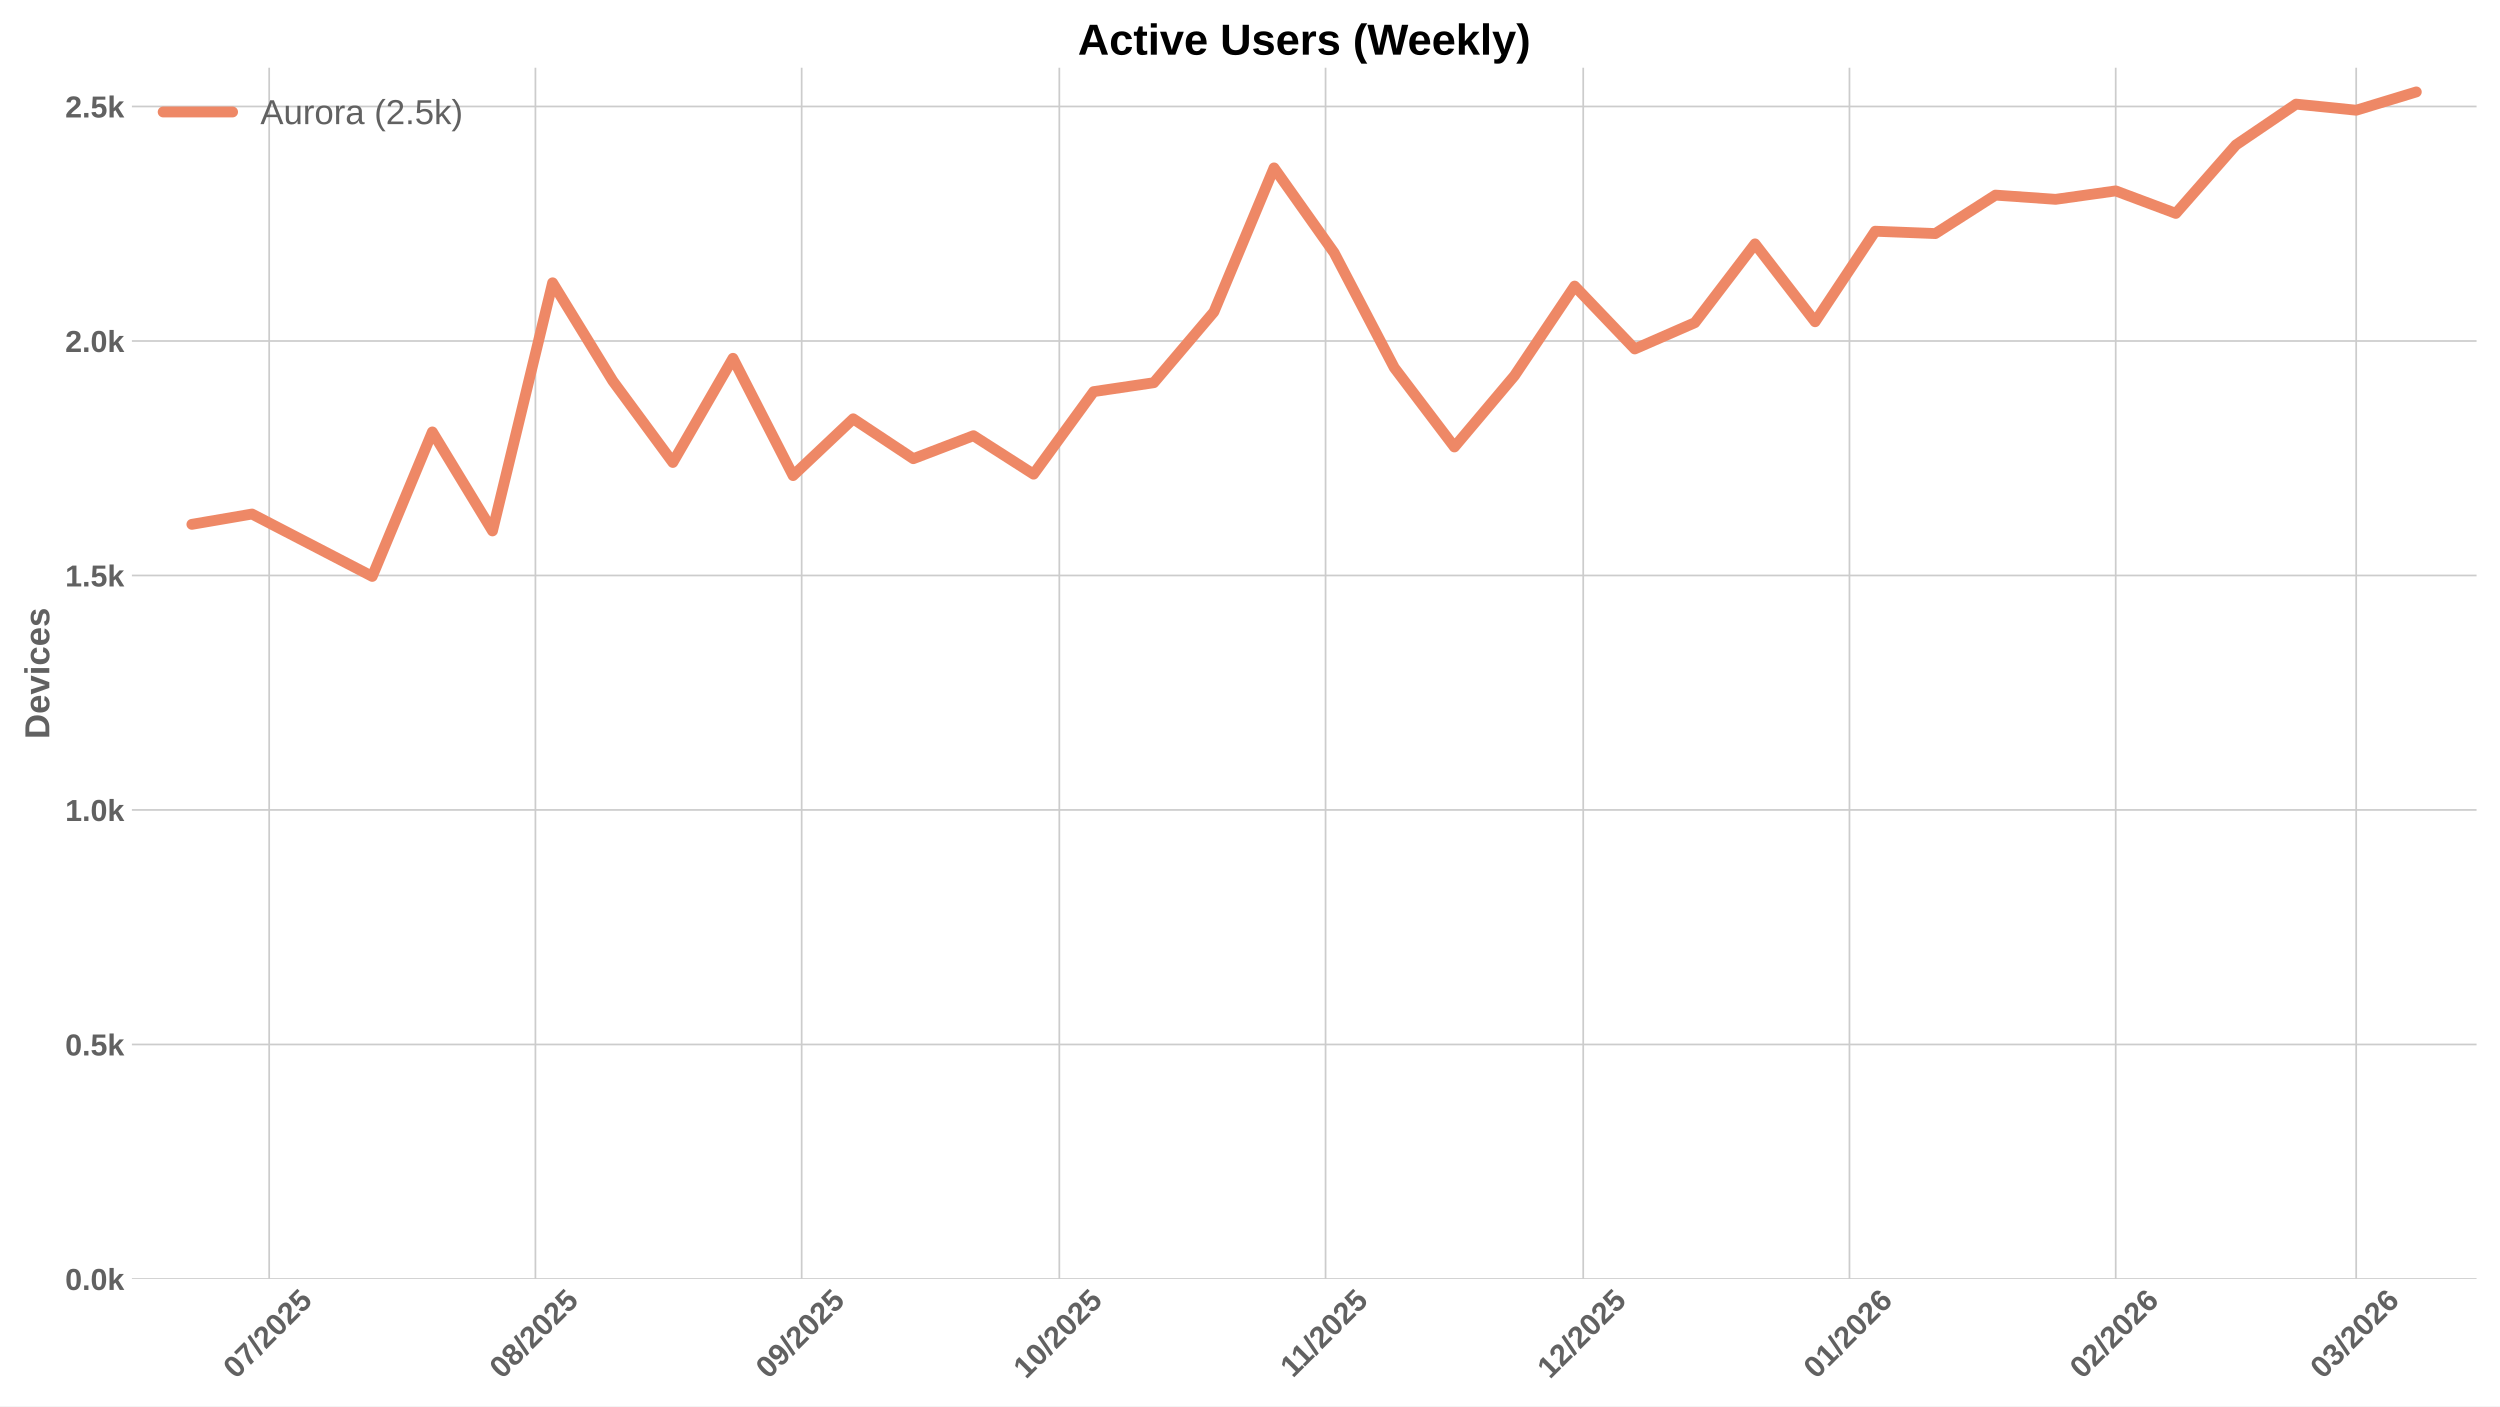
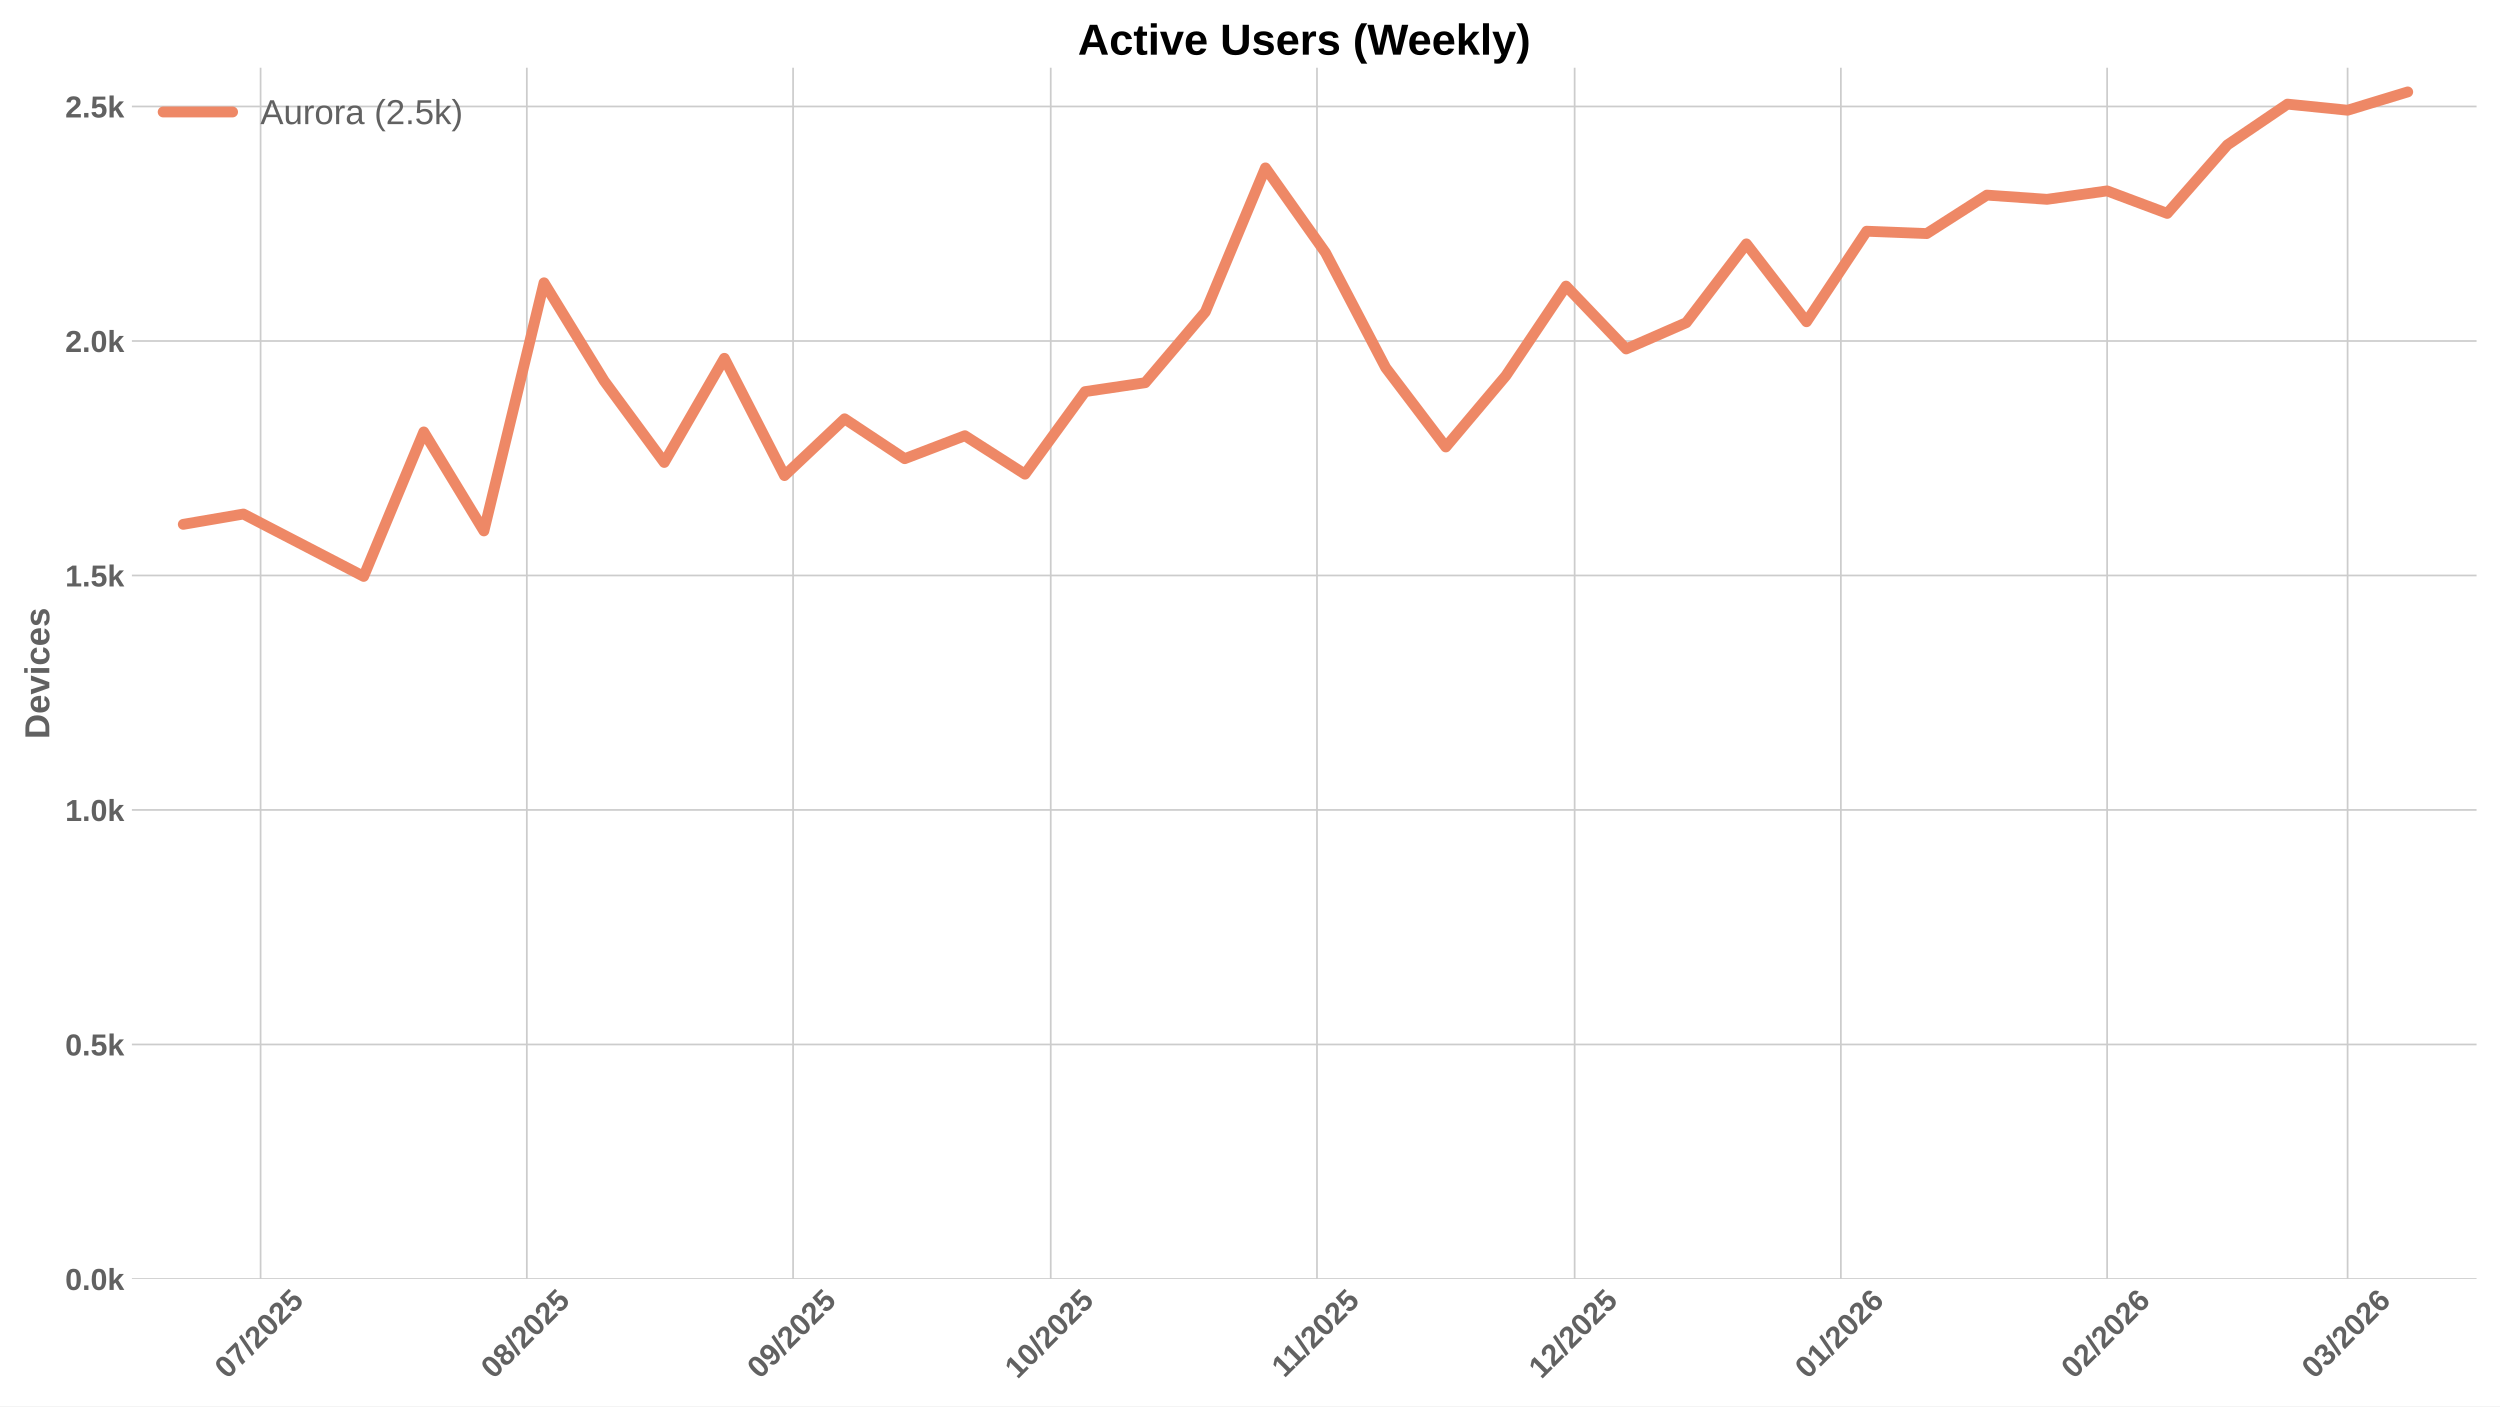
<svg xmlns="http://www.w3.org/2000/svg" xmlns:xlink="http://www.w3.org/1999/xlink" width="1152pt" height="648pt" viewBox="0 0 1152 648" version="1.1">
  <defs>
    <style type="text/css">*{stroke-linejoin: round; stroke-linecap: butt}</style>
  </defs>
  <g id="figure_1">
    <g id="patch_1">
      <path d="M 0 648  L 1152 648  L 1152 0  L 0 0  z " style="fill: #ffffff" />
    </g>
    <g id="axes_1">
      <g id="patch_2">
        <path d="M 60.78 589.343  L 1141.2 589.343  L 1141.2 31.2  L 60.78 31.2  z " style="fill: #ffffff" />
      </g>
      <g id="matplotlib.axis_1">
        <g id="xtick_1">
          <g id="line2d_1">
-             <path d="M 124.038 589.343  L 124.038 31.2  " clip-path="url(#p53b86c2a0f)" style="fill: none; stroke: #cccccc; stroke-width: 0.8; stroke-linecap: round" />
+             <path d="M 120.08 589.343  L 120.08 31.2  " clip-path="url(#p07fed63f54)" style="fill: none; stroke: #cccccc; stroke-width: 0.8; stroke-linecap: round" />
          </g>
          <g id="line2d_2" />
          <g id="text_1">
-             <g style="fill: #616161" transform="translate(108.7074 635.7977) rotate(-45) scale(0.14 -0.14)">
+             <g style="fill: #616161" transform="translate(104.7502 635.7977) rotate(-45) scale(0.14 -0.14)">
              <defs>
                <path id="LiberationSans-Bold-30" d="M 3297 2203  Q 3297 1088 2914 512  Q 2531 -63 1766 -63  Q 253 -63 253 2203  Q 253 2994 418 3494  Q 584 3994 915 4231  Q 1247 4469 1791 4469  Q 2572 4469 2934 3903  Q 3297 3338 3297 2203  z M 2416 2203  Q 2416 2813 2356 3150  Q 2297 3488 2165 3634  Q 2034 3781 1784 3781  Q 1519 3781 1383 3632  Q 1247 3484 1189 3148  Q 1131 2813 1131 2203  Q 1131 1600 1192 1261  Q 1253 922 1386 775  Q 1519 628 1772 628  Q 2022 628 2158 783  Q 2294 938 2355 1278  Q 2416 1619 2416 2203  z " transform="scale(0.015625)" />
                <path id="LiberationSans-Bold-37" d="M 3278 3706  Q 2981 3238 2717 2797  Q 2453 2356 2256 1911  Q 2059 1466 1945 995  Q 1831 525 1831 0  L 916 0  Q 916 550 1059 1064  Q 1203 1578 1475 2111  Q 1747 2644 2463 3681  L 275 3681  L 275 4403  L 3278 4403  L 3278 3706  z " transform="scale(0.015625)" />
                <path id="LiberationSans-Bold-2f" d="M 63 -128  L 972 4638  L 1716 4638  L 822 -128  L 63 -128  z " transform="scale(0.015625)" />
                <path id="LiberationSans-Bold-32" d="M 222 0  L 222 609  Q 394 988 711 1347  Q 1028 1706 1509 2097  Q 1972 2472 2158 2715  Q 2344 2959 2344 3194  Q 2344 3769 1766 3769  Q 1484 3769 1336 3617  Q 1188 3466 1144 3163  L 259 3213  Q 334 3825 717 4147  Q 1100 4469 1759 4469  Q 2472 4469 2853 4144  Q 3234 3819 3234 3231  Q 3234 2922 3112 2672  Q 2991 2422 2800 2211  Q 2609 2000 2376 1815  Q 2144 1631 1925 1456  Q 1706 1281 1526 1103  Q 1347 925 1259 722  L 3303 722  L 3303 0  L 222 0  z " transform="scale(0.015625)" />
                <path id="LiberationSans-Bold-35" d="M 3381 1466  Q 3381 766 2945 351  Q 2509 -63 1750 -63  Q 1088 -63 689 235  Q 291 534 197 1100  L 1075 1172  Q 1144 891 1319 762  Q 1494 634 1759 634  Q 2088 634 2283 843  Q 2478 1053 2478 1447  Q 2478 1794 2293 2001  Q 2109 2209 1778 2209  Q 1413 2209 1181 1925  L 325 1925  L 478 4403  L 3125 4403  L 3125 3750  L 1275 3750  L 1203 2638  Q 1522 2919 2000 2919  Q 2628 2919 3004 2528  Q 3381 2138 3381 1466  z " transform="scale(0.015625)" />
              </defs>
              <use xlink:href="#LiberationSans-Bold-30" />
              <use xlink:href="#LiberationSans-Bold-37" transform="translate(55.61523 0)" />
              <use xlink:href="#LiberationSans-Bold-2f" transform="translate(111.2305 0)" />
              <use xlink:href="#LiberationSans-Bold-32" transform="translate(139.0137 0)" />
              <use xlink:href="#LiberationSans-Bold-30" transform="translate(194.6289 0)" />
              <use xlink:href="#LiberationSans-Bold-32" transform="translate(250.2441 0)" />
              <use xlink:href="#LiberationSans-Bold-35" transform="translate(305.8594 0)" />
            </g>
          </g>
        </g>
        <g id="xtick_2">
          <g id="line2d_3">
-             <path d="M 246.723 589.343  L 246.723 31.2  " clip-path="url(#p53b86c2a0f)" style="fill: none; stroke: #cccccc; stroke-width: 0.8; stroke-linecap: round" />
+             <path d="M 242.766 589.343  L 242.766 31.2  " clip-path="url(#p07fed63f54)" style="fill: none; stroke: #cccccc; stroke-width: 0.8; stroke-linecap: round" />
          </g>
          <g id="line2d_4" />
          <g id="text_2">
-             <g style="fill: #616161" transform="translate(231.3924 635.7977) rotate(-45) scale(0.14 -0.14)">
+             <g style="fill: #616161" transform="translate(227.4353 635.7977) rotate(-45) scale(0.14 -0.14)">
              <defs>
                <path id="LiberationSans-Bold-38" d="M 3363 1241  Q 3363 622 2953 279  Q 2544 -63 1784 -63  Q 1031 -63 617 278  Q 203 619 203 1234  Q 203 1656 447 1945  Q 691 2234 1100 2303  L 1100 2316  Q 744 2394 525 2669  Q 306 2944 306 3303  Q 306 3844 689 4156  Q 1072 4469 1772 4469  Q 2488 4469 2870 4164  Q 3253 3859 3253 3297  Q 3253 2938 3036 2666  Q 2819 2394 2453 2322  L 2453 2309  Q 2878 2241 3120 1961  Q 3363 1681 3363 1241  z M 2350 3250  Q 2350 3563 2206 3708  Q 2063 3853 1772 3853  Q 1203 3853 1203 3250  Q 1203 2619 1778 2619  Q 2066 2619 2208 2766  Q 2350 2913 2350 3250  z M 2453 1313  Q 2453 2003 1766 2003  Q 1447 2003 1276 1822  Q 1106 1641 1106 1300  Q 1106 913 1275 734  Q 1444 556 1791 556  Q 2131 556 2292 734  Q 2453 913 2453 1313  z " transform="scale(0.015625)" />
              </defs>
              <use xlink:href="#LiberationSans-Bold-30" />
              <use xlink:href="#LiberationSans-Bold-38" transform="translate(55.61523 0)" />
              <use xlink:href="#LiberationSans-Bold-2f" transform="translate(111.2305 0)" />
              <use xlink:href="#LiberationSans-Bold-32" transform="translate(139.0137 0)" />
              <use xlink:href="#LiberationSans-Bold-30" transform="translate(194.6289 0)" />
              <use xlink:href="#LiberationSans-Bold-32" transform="translate(250.2441 0)" />
              <use xlink:href="#LiberationSans-Bold-35" transform="translate(305.8594 0)" />
            </g>
          </g>
        </g>
        <g id="xtick_3">
          <g id="line2d_5">
-             <path d="M 369.408 589.343  L 369.408 31.2  " clip-path="url(#p53b86c2a0f)" style="fill: none; stroke: #cccccc; stroke-width: 0.8; stroke-linecap: round" />
+             <path d="M 365.451 589.343  L 365.451 31.2  " clip-path="url(#p07fed63f54)" style="fill: none; stroke: #cccccc; stroke-width: 0.8; stroke-linecap: round" />
          </g>
          <g id="line2d_6" />
          <g id="text_3">
-             <g style="fill: #616161" transform="translate(354.0775 635.7977) rotate(-45) scale(0.14 -0.14)">
+             <g style="fill: #616161" transform="translate(350.1203 635.7977) rotate(-45) scale(0.14 -0.14)">
              <defs>
                <path id="LiberationSans-Bold-39" d="M 3322 2272  Q 3322 1100 2894 518  Q 2466 -63 1678 -63  Q 1097 -63 767 185  Q 438 434 300 972  L 1125 1088  Q 1247 628 1688 628  Q 2056 628 2254 981  Q 2453 1334 2459 2028  Q 2341 1794 2070 1661  Q 1800 1528 1488 1528  Q 906 1528 564 1923  Q 222 2319 222 2994  Q 222 3688 623 4078  Q 1025 4469 1759 4469  Q 2550 4469 2936 3920  Q 3322 3372 3322 2272  z M 2394 2888  Q 2394 3297 2214 3539  Q 2034 3781 1738 3781  Q 1447 3781 1280 3570  Q 1113 3359 1113 2988  Q 1113 2622 1278 2401  Q 1444 2181 1741 2181  Q 2022 2181 2208 2373  Q 2394 2566 2394 2888  z " transform="scale(0.015625)" />
              </defs>
              <use xlink:href="#LiberationSans-Bold-30" />
              <use xlink:href="#LiberationSans-Bold-39" transform="translate(55.61523 0)" />
              <use xlink:href="#LiberationSans-Bold-2f" transform="translate(111.2305 0)" />
              <use xlink:href="#LiberationSans-Bold-32" transform="translate(139.0137 0)" />
              <use xlink:href="#LiberationSans-Bold-30" transform="translate(194.6289 0)" />
              <use xlink:href="#LiberationSans-Bold-32" transform="translate(250.2441 0)" />
              <use xlink:href="#LiberationSans-Bold-35" transform="translate(305.8594 0)" />
            </g>
          </g>
        </g>
        <g id="xtick_4">
          <g id="line2d_7">
-             <path d="M 488.135 589.343  L 488.135 31.2  " clip-path="url(#p53b86c2a0f)" style="fill: none; stroke: #cccccc; stroke-width: 0.8; stroke-linecap: round" />
+             <path d="M 484.178 589.343  L 484.178 31.2  " clip-path="url(#p07fed63f54)" style="fill: none; stroke: #cccccc; stroke-width: 0.8; stroke-linecap: round" />
          </g>
          <g id="line2d_8" />
          <g id="text_4">
-             <g style="fill: #616161" transform="translate(472.805 635.7977) rotate(-45) scale(0.14 -0.14)">
+             <g style="fill: #616161" transform="translate(468.8478 635.7977) rotate(-45) scale(0.14 -0.14)">
              <defs>
                <path id="LiberationSans-Bold-31" d="M 403 0  L 403 653  L 1494 653  L 1494 3656  L 438 2997  L 438 3688  L 1541 4403  L 2372 4403  L 2372 653  L 3381 653  L 3381 0  L 403 0  z " transform="scale(0.015625)" />
              </defs>
              <use xlink:href="#LiberationSans-Bold-31" />
              <use xlink:href="#LiberationSans-Bold-30" transform="translate(55.61523 0)" />
              <use xlink:href="#LiberationSans-Bold-2f" transform="translate(111.2305 0)" />
              <use xlink:href="#LiberationSans-Bold-32" transform="translate(139.0137 0)" />
              <use xlink:href="#LiberationSans-Bold-30" transform="translate(194.6289 0)" />
              <use xlink:href="#LiberationSans-Bold-32" transform="translate(250.2441 0)" />
              <use xlink:href="#LiberationSans-Bold-35" transform="translate(305.8594 0)" />
            </g>
          </g>
        </g>
        <g id="xtick_5">
          <g id="line2d_9">
-             <path d="M 610.82 589.343  L 610.82 31.2  " clip-path="url(#p53b86c2a0f)" style="fill: none; stroke: #cccccc; stroke-width: 0.8; stroke-linecap: round" />
+             <path d="M 606.863 589.343  L 606.863 31.2  " clip-path="url(#p07fed63f54)" style="fill: none; stroke: #cccccc; stroke-width: 0.8; stroke-linecap: round" />
          </g>
          <g id="line2d_10" />
          <g id="text_5">
-             <g style="fill: #616161" transform="translate(595.7622 635.2532) rotate(-45) scale(0.14 -0.14)">
+             <g style="fill: #616161" transform="translate(591.8051 635.2532) rotate(-45) scale(0.14 -0.14)">
              <use xlink:href="#LiberationSans-Bold-31" />
              <use xlink:href="#LiberationSans-Bold-31" transform="translate(50.11523 0)" />
              <use xlink:href="#LiberationSans-Bold-2f" transform="translate(105.7305 0)" />
              <use xlink:href="#LiberationSans-Bold-32" transform="translate(133.5137 0)" />
              <use xlink:href="#LiberationSans-Bold-30" transform="translate(189.1289 0)" />
              <use xlink:href="#LiberationSans-Bold-32" transform="translate(244.7441 0)" />
              <use xlink:href="#LiberationSans-Bold-35" transform="translate(300.3594 0)" />
            </g>
          </g>
        </g>
        <g id="xtick_6">
          <g id="line2d_11">
-             <path d="M 729.548 589.343  L 729.548 31.2  " clip-path="url(#p53b86c2a0f)" style="fill: none; stroke: #cccccc; stroke-width: 0.8; stroke-linecap: round" />
+             <path d="M 725.591 589.343  L 725.591 31.2  " clip-path="url(#p07fed63f54)" style="fill: none; stroke: #cccccc; stroke-width: 0.8; stroke-linecap: round" />
          </g>
          <g id="line2d_12" />
          <g id="text_6">
-             <g style="fill: #616161" transform="translate(714.2175 635.7977) rotate(-45) scale(0.14 -0.14)">
+             <g style="fill: #616161" transform="translate(710.2603 635.7977) rotate(-45) scale(0.14 -0.14)">
              <use xlink:href="#LiberationSans-Bold-31" />
              <use xlink:href="#LiberationSans-Bold-32" transform="translate(55.61523 0)" />
              <use xlink:href="#LiberationSans-Bold-2f" transform="translate(111.2305 0)" />
              <use xlink:href="#LiberationSans-Bold-32" transform="translate(139.0137 0)" />
              <use xlink:href="#LiberationSans-Bold-30" transform="translate(194.6289 0)" />
              <use xlink:href="#LiberationSans-Bold-32" transform="translate(250.2441 0)" />
              <use xlink:href="#LiberationSans-Bold-35" transform="translate(305.8594 0)" />
            </g>
          </g>
        </g>
        <g id="xtick_7">
          <g id="line2d_13">
-             <path d="M 852.233 589.343  L 852.233 31.2  " clip-path="url(#p53b86c2a0f)" style="fill: none; stroke: #cccccc; stroke-width: 0.8; stroke-linecap: round" />
+             <path d="M 848.276 589.343  L 848.276 31.2  " clip-path="url(#p07fed63f54)" style="fill: none; stroke: #cccccc; stroke-width: 0.8; stroke-linecap: round" />
          </g>
          <g id="line2d_14" />
          <g id="text_7">
-             <g style="fill: #616161" transform="translate(836.9025 635.7977) rotate(-45) scale(0.14 -0.14)">
+             <g style="fill: #616161" transform="translate(832.9454 635.7977) rotate(-45) scale(0.14 -0.14)">
              <defs>
                <path id="LiberationSans-Bold-36" d="M 3328 1441  Q 3328 738 2934 337  Q 2541 -63 1847 -63  Q 1069 -63 651 482  Q 234 1028 234 2100  Q 234 3278 657 3873  Q 1081 4469 1869 4469  Q 2428 4469 2751 4222  Q 3075 3975 3209 3456  L 2381 3341  Q 2263 3775 1850 3775  Q 1497 3775 1295 3422  Q 1094 3069 1094 2350  Q 1234 2584 1484 2709  Q 1734 2834 2050 2834  Q 2641 2834 2984 2459  Q 3328 2084 3328 1441  z M 2447 1416  Q 2447 1791 2273 1989  Q 2100 2188 1797 2188  Q 1506 2188 1331 2002  Q 1156 1816 1156 1509  Q 1156 1125 1339 873  Q 1522 622 1819 622  Q 2116 622 2281 833  Q 2447 1044 2447 1416  z " transform="scale(0.015625)" />
              </defs>
              <use xlink:href="#LiberationSans-Bold-30" />
              <use xlink:href="#LiberationSans-Bold-31" transform="translate(55.61523 0)" />
              <use xlink:href="#LiberationSans-Bold-2f" transform="translate(111.2305 0)" />
              <use xlink:href="#LiberationSans-Bold-32" transform="translate(139.0137 0)" />
              <use xlink:href="#LiberationSans-Bold-30" transform="translate(194.6289 0)" />
              <use xlink:href="#LiberationSans-Bold-32" transform="translate(250.2441 0)" />
              <use xlink:href="#LiberationSans-Bold-36" transform="translate(305.8594 0)" />
            </g>
          </g>
        </g>
        <g id="xtick_8">
          <g id="line2d_15">
-             <path d="M 974.918 589.343  L 974.918 31.2  " clip-path="url(#p53b86c2a0f)" style="fill: none; stroke: #cccccc; stroke-width: 0.8; stroke-linecap: round" />
+             <path d="M 970.961 589.343  L 970.961 31.2  " clip-path="url(#p07fed63f54)" style="fill: none; stroke: #cccccc; stroke-width: 0.8; stroke-linecap: round" />
          </g>
          <g id="line2d_16" />
          <g id="text_8">
-             <g style="fill: #616161" transform="translate(959.5876 635.7977) rotate(-45) scale(0.14 -0.14)">
+             <g style="fill: #616161" transform="translate(955.6304 635.7977) rotate(-45) scale(0.14 -0.14)">
              <use xlink:href="#LiberationSans-Bold-30" />
              <use xlink:href="#LiberationSans-Bold-32" transform="translate(55.61523 0)" />
              <use xlink:href="#LiberationSans-Bold-2f" transform="translate(111.2305 0)" />
              <use xlink:href="#LiberationSans-Bold-32" transform="translate(139.0137 0)" />
              <use xlink:href="#LiberationSans-Bold-30" transform="translate(194.6289 0)" />
              <use xlink:href="#LiberationSans-Bold-32" transform="translate(250.2441 0)" />
              <use xlink:href="#LiberationSans-Bold-36" transform="translate(305.8594 0)" />
            </g>
          </g>
        </g>
        <g id="xtick_9">
          <g id="line2d_17">
-             <path d="M 1085.73 589.343  L 1085.73 31.2  " clip-path="url(#p53b86c2a0f)" style="fill: none; stroke: #cccccc; stroke-width: 0.8; stroke-linecap: round" />
+             <path d="M 1081.773 589.343  L 1081.773 31.2  " clip-path="url(#p07fed63f54)" style="fill: none; stroke: #cccccc; stroke-width: 0.8; stroke-linecap: round" />
          </g>
          <g id="line2d_18" />
          <g id="text_9">
-             <g style="fill: #616161" transform="translate(1070.4 635.7977) rotate(-45) scale(0.14 -0.14)">
+             <g style="fill: #616161" transform="translate(1066.443 635.7977) rotate(-45) scale(0.14 -0.14)">
              <defs>
                <path id="LiberationSans-Bold-33" d="M 3328 1222  Q 3328 603 2922 265  Q 2516 -72 1766 -72  Q 1056 -72 637 254  Q 219 581 147 1197  L 1041 1275  Q 1125 641 1763 641  Q 2078 641 2253 797  Q 2428 953 2428 1275  Q 2428 1569 2215 1725  Q 2003 1881 1584 1881  L 1278 1881  L 1278 2591  L 1566 2591  Q 1944 2591 2134 2745  Q 2325 2900 2325 3188  Q 2325 3459 2173 3614  Q 2022 3769 1731 3769  Q 1459 3769 1292 3619  Q 1125 3469 1100 3194  L 222 3256  Q 291 3825 694 4147  Q 1097 4469 1747 4469  Q 2438 4469 2827 4158  Q 3216 3847 3216 3297  Q 3216 2884 2973 2618  Q 2731 2353 2275 2266  L 2275 2253  Q 2781 2194 3054 1920  Q 3328 1647 3328 1222  z " transform="scale(0.015625)" />
              </defs>
              <use xlink:href="#LiberationSans-Bold-30" />
              <use xlink:href="#LiberationSans-Bold-33" transform="translate(55.61523 0)" />
              <use xlink:href="#LiberationSans-Bold-2f" transform="translate(111.2305 0)" />
              <use xlink:href="#LiberationSans-Bold-32" transform="translate(139.0137 0)" />
              <use xlink:href="#LiberationSans-Bold-30" transform="translate(194.6289 0)" />
              <use xlink:href="#LiberationSans-Bold-32" transform="translate(250.2441 0)" />
              <use xlink:href="#LiberationSans-Bold-36" transform="translate(305.8594 0)" />
            </g>
          </g>
        </g>
      </g>
      <g id="matplotlib.axis_2">
        <g id="ytick_1">
          <g id="line2d_19">
-             <path d="M 60.78 589.343  L 1141.2 589.343  " clip-path="url(#p53b86c2a0f)" style="fill: none; stroke: #cccccc; stroke-width: 0.8; stroke-linecap: round" />
+             <path d="M 60.78 589.343  L 1141.2 589.343  " clip-path="url(#p07fed63f54)" style="fill: none; stroke: #cccccc; stroke-width: 0.8; stroke-linecap: round" />
          </g>
          <g id="line2d_20" />
          <g id="text_10">
            <g style="fill: #616161" transform="translate(30.03469 594.416) scale(0.14 -0.14)">
              <defs>
                <path id="LiberationSans-Bold-2e" d="M 434 0  L 434 953  L 1338 953  L 1338 0  L 434 0  z " transform="scale(0.015625)" />
                <path id="LiberationSans-Bold-6b" d="M 2606 0  L 1703 1531  L 1325 1269  L 1325 0  L 447 0  L 447 4638  L 1325 4638  L 1325 1981  L 2531 3381  L 3475 3381  L 2288 2063  L 3566 0  L 2606 0  z " transform="scale(0.015625)" />
              </defs>
              <use xlink:href="#LiberationSans-Bold-30" />
              <use xlink:href="#LiberationSans-Bold-2e" transform="translate(55.61523 0)" />
              <use xlink:href="#LiberationSans-Bold-30" transform="translate(83.39844 0)" />
              <use xlink:href="#LiberationSans-Bold-6b" transform="translate(139.0137 0)" />
            </g>
          </g>
        </g>
        <g id="ytick_2">
          <g id="line2d_21">
-             <path d="M 60.78 481.287  L 1141.2 481.287  " clip-path="url(#p53b86c2a0f)" style="fill: none; stroke: #cccccc; stroke-width: 0.8; stroke-linecap: round" />
+             <path d="M 60.78 481.287  L 1141.2 481.287  " clip-path="url(#p07fed63f54)" style="fill: none; stroke: #cccccc; stroke-width: 0.8; stroke-linecap: round" />
          </g>
          <g id="line2d_22" />
          <g id="text_11">
            <g style="fill: #616161" transform="translate(30.03469 486.3597) scale(0.14 -0.14)">
              <use xlink:href="#LiberationSans-Bold-30" />
              <use xlink:href="#LiberationSans-Bold-2e" transform="translate(55.61523 0)" />
              <use xlink:href="#LiberationSans-Bold-35" transform="translate(83.39844 0)" />
              <use xlink:href="#LiberationSans-Bold-6b" transform="translate(139.0137 0)" />
            </g>
          </g>
        </g>
        <g id="ytick_3">
          <g id="line2d_23">
-             <path d="M 60.78 373.231  L 1141.2 373.231  " clip-path="url(#p53b86c2a0f)" style="fill: none; stroke: #cccccc; stroke-width: 0.8; stroke-linecap: round" />
+             <path d="M 60.78 373.231  L 1141.2 373.231  " clip-path="url(#p07fed63f54)" style="fill: none; stroke: #cccccc; stroke-width: 0.8; stroke-linecap: round" />
          </g>
          <g id="line2d_24" />
          <g id="text_12">
            <g style="fill: #616161" transform="translate(30.03469 378.3034) scale(0.14 -0.14)">
              <use xlink:href="#LiberationSans-Bold-31" />
              <use xlink:href="#LiberationSans-Bold-2e" transform="translate(55.61523 0)" />
              <use xlink:href="#LiberationSans-Bold-30" transform="translate(83.39844 0)" />
              <use xlink:href="#LiberationSans-Bold-6b" transform="translate(139.0137 0)" />
            </g>
          </g>
        </g>
        <g id="ytick_4">
          <g id="line2d_25">
-             <path d="M 60.78 265.174  L 1141.2 265.174  " clip-path="url(#p53b86c2a0f)" style="fill: none; stroke: #cccccc; stroke-width: 0.8; stroke-linecap: round" />
+             <path d="M 60.78 265.174  L 1141.2 265.174  " clip-path="url(#p07fed63f54)" style="fill: none; stroke: #cccccc; stroke-width: 0.8; stroke-linecap: round" />
          </g>
          <g id="line2d_26" />
          <g id="text_13">
            <g style="fill: #616161" transform="translate(30.03469 270.2471) scale(0.14 -0.14)">
              <use xlink:href="#LiberationSans-Bold-31" />
              <use xlink:href="#LiberationSans-Bold-2e" transform="translate(55.61523 0)" />
              <use xlink:href="#LiberationSans-Bold-35" transform="translate(83.39844 0)" />
              <use xlink:href="#LiberationSans-Bold-6b" transform="translate(139.0137 0)" />
            </g>
          </g>
        </g>
        <g id="ytick_5">
          <g id="line2d_27">
-             <path d="M 60.78 157.118  L 1141.2 157.118  " clip-path="url(#p53b86c2a0f)" style="fill: none; stroke: #cccccc; stroke-width: 0.8; stroke-linecap: round" />
+             <path d="M 60.78 157.118  L 1141.2 157.118  " clip-path="url(#p07fed63f54)" style="fill: none; stroke: #cccccc; stroke-width: 0.8; stroke-linecap: round" />
          </g>
          <g id="line2d_28" />
          <g id="text_14">
            <g style="fill: #616161" transform="translate(30.03469 162.1908) scale(0.14 -0.14)">
              <use xlink:href="#LiberationSans-Bold-32" />
              <use xlink:href="#LiberationSans-Bold-2e" transform="translate(55.61523 0)" />
              <use xlink:href="#LiberationSans-Bold-30" transform="translate(83.39844 0)" />
              <use xlink:href="#LiberationSans-Bold-6b" transform="translate(139.0137 0)" />
            </g>
          </g>
        </g>
        <g id="ytick_6">
          <g id="line2d_29">
-             <path d="M 60.78 49.062  L 1141.2 49.062  " clip-path="url(#p53b86c2a0f)" style="fill: none; stroke: #cccccc; stroke-width: 0.8; stroke-linecap: round" />
+             <path d="M 60.78 49.062  L 1141.2 49.062  " clip-path="url(#p07fed63f54)" style="fill: none; stroke: #cccccc; stroke-width: 0.8; stroke-linecap: round" />
          </g>
          <g id="line2d_30" />
          <g id="text_15">
            <g style="fill: #616161" transform="translate(30.03469 54.13452) scale(0.14 -0.14)">
              <use xlink:href="#LiberationSans-Bold-32" />
              <use xlink:href="#LiberationSans-Bold-2e" transform="translate(55.61523 0)" />
              <use xlink:href="#LiberationSans-Bold-35" transform="translate(83.39844 0)" />
              <use xlink:href="#LiberationSans-Bold-6b" transform="translate(139.0137 0)" />
            </g>
          </g>
        </g>
        <g id="text_16">
          <g style="fill: #616161" transform="translate(22.71469 340.5153) rotate(-90) scale(0.16 -0.16)">
            <defs>
              <path id="LiberationSans-Bold-44" d="M 4353 2234  Q 4353 1553 4086 1045  Q 3819 538 3330 269  Q 2841 0 2209 0  L 428 0  L 428 4403  L 2022 4403  Q 3134 4403 3743 3842  Q 4353 3281 4353 2234  z M 3425 2234  Q 3425 2944 3056 3317  Q 2688 3691 2003 3691  L 1350 3691  L 1350 713  L 2131 713  Q 2725 713 3075 1122  Q 3425 1531 3425 2234  z " transform="scale(0.015625)" />
              <path id="LiberationSans-Bold-65" d="M 1831 -63  Q 1069 -63 659 389  Q 250 841 250 1706  Q 250 2544 665 2994  Q 1081 3444 1844 3444  Q 2572 3444 2956 2961  Q 3341 2478 3341 1547  L 3341 1522  L 1172 1522  Q 1172 1028 1355 776  Q 1538 525 1875 525  Q 2341 525 2463 928  L 3291 856  Q 2931 -63 1831 -63  z M 1831 2891  Q 1522 2891 1355 2675  Q 1188 2459 1178 2072  L 2491 2072  Q 2466 2481 2294 2686  Q 2122 2891 1831 2891  z " transform="scale(0.015625)" />
              <path id="LiberationSans-Bold-76" d="M 2284 0  L 1234 0  L 25 3381  L 953 3381  L 1544 1491  Q 1591 1334 1766 709  Q 1797 838 1894 1159  Q 1991 1481 2613 3381  L 3531 3381  L 2284 0  z " transform="scale(0.015625)" />
              <path id="LiberationSans-Bold-69" d="M 447 3991  L 447 4638  L 1325 4638  L 1325 3991  L 447 3991  z M 447 0  L 447 3381  L 1325 3381  L 1325 0  L 447 0  z " transform="scale(0.015625)" />
              <path id="LiberationSans-Bold-63" d="M 1856 -63  Q 1088 -63 669 395  Q 250 853 250 1672  Q 250 2509 672 2976  Q 1094 3444 1869 3444  Q 2466 3444 2856 3144  Q 3247 2844 3347 2316  L 2463 2272  Q 2425 2531 2275 2686  Q 2125 2841 1850 2841  Q 1172 2841 1172 1706  Q 1172 538 1863 538  Q 2113 538 2281 695  Q 2450 853 2491 1166  L 3372 1125  Q 3325 778 3123 506  Q 2922 234 2594 85  Q 2266 -63 1856 -63  z " transform="scale(0.015625)" />
              <path id="LiberationSans-Bold-73" d="M 3297 988  Q 3297 497 2895 217  Q 2494 -63 1784 -63  Q 1088 -63 717 157  Q 347 378 225 844  L 997 959  Q 1063 719 1223 619  Q 1384 519 1784 519  Q 2153 519 2322 612  Q 2491 706 2491 906  Q 2491 1069 2355 1164  Q 2219 1259 1894 1325  Q 1150 1472 890 1598  Q 631 1725 495 1926  Q 359 2128 359 2422  Q 359 2906 732 3176  Q 1106 3447 1791 3447  Q 2394 3447 2761 3212  Q 3128 2978 3219 2534  L 2441 2453  Q 2403 2659 2256 2761  Q 2109 2863 1791 2863  Q 1478 2863 1322 2783  Q 1166 2703 1166 2516  Q 1166 2369 1286 2283  Q 1406 2197 1691 2141  Q 2088 2059 2395 1973  Q 2703 1888 2889 1769  Q 3075 1650 3186 1464  Q 3297 1278 3297 988  z " transform="scale(0.015625)" />
            </defs>
            <use xlink:href="#LiberationSans-Bold-44" />
            <use xlink:href="#LiberationSans-Bold-65" transform="translate(72.2168 0)" />
            <use xlink:href="#LiberationSans-Bold-76" transform="translate(127.832 0)" />
            <use xlink:href="#LiberationSans-Bold-69" transform="translate(183.4473 0)" />
            <use xlink:href="#LiberationSans-Bold-63" transform="translate(211.2305 0)" />
            <use xlink:href="#LiberationSans-Bold-65" transform="translate(266.8457 0)" />
            <use xlink:href="#LiberationSans-Bold-73" transform="translate(322.4609 0)" />
          </g>
        </g>
      </g>
      <g id="line2d_31">
-         <path d="M 88.419 241.618  L 116.123 236.864  L 171.529 265.607  L 199.232 199.044  L 226.935 244.644  L 254.638 130.32  L 282.341 175.488  L 310.044 213.091  L 337.747 165.114  L 365.45 219.142  L 393.153 192.993  L 420.856 211.362  L 448.559 200.773  L 476.263 218.494  L 503.966 180.458  L 531.669 176.352  L 559.372 143.719  L 587.075 77.372  L 614.778 116.489  L 642.481 169.436  L 670.184 205.959  L 697.887 173.11  L 725.59 131.833  L 753.293 160.792  L 780.996 148.69  L 808.699 112.383  L 836.403 148.257  L 864.106 106.548  L 891.809 107.628  L 919.512 89.907  L 947.215 91.852  L 974.918 87.962  L 1002.621 98.335  L 1030.324 66.783  L 1058.027 47.981  L 1085.73 50.791  L 1113.433 42.362  " clip-path="url(#p53b86c2a0f)" style="fill: none; stroke: #ee8866; stroke-width: 5; stroke-linecap: round" />
+         <path d="M 84.462 241.618  L 112.165 236.864  L 167.571 265.607  L 195.275 199.044  L 222.978 244.644  L 250.681 130.32  L 278.384 175.488  L 306.087 213.091  L 333.79 165.114  L 361.493 219.142  L 389.196 192.993  L 416.899 211.362  L 444.602 200.773  L 472.305 218.494  L 500.008 180.458  L 527.711 176.352  L 555.415 143.719  L 583.118 77.372  L 610.821 116.489  L 638.524 169.436  L 666.227 205.959  L 693.93 173.11  L 721.633 131.833  L 749.336 160.792  L 777.039 148.69  L 804.742 112.383  L 832.445 148.257  L 860.148 106.548  L 887.851 107.628  L 915.555 89.907  L 943.258 91.852  L 970.961 87.962  L 998.664 98.335  L 1026.367 66.783  L 1054.07 47.981  L 1081.773 50.791  L 1109.476 42.362  " clip-path="url(#p07fed63f54)" style="fill: none; stroke: #ee8866; stroke-width: 5; stroke-linecap: round" />
      </g>
      <g id="patch_3">
        <path d="M 60.78 589.343  L 60.78 31.2  " style="fill: none" />
      </g>
      <g id="patch_4">
        <path d="M 1141.2 589.343  L 1141.2 31.2  " style="fill: none" />
      </g>
      <g id="patch_5">
        <path d="M 60.78 589.343  L 1141.2 589.343  " style="fill: none" />
      </g>
      <g id="patch_6">
        <path d="M 60.78 31.2  L 1141.2 31.2  " style="fill: none" />
      </g>
      <g id="text_17">
        <g transform="translate(496.6791 25.2) scale(0.2 -0.2)">
          <defs>
            <path id="LiberationSans-Bold-41" d="M 3541 0  L 3150 1125  L 1472 1125  L 1081 0  L 159 0  L 1766 4403  L 2853 4403  L 4453 0  L 3541 0  z M 2309 3725  L 2291 3656  Q 2259 3544 2215 3400  Q 2172 3256 1678 1819  L 2944 1819  L 2509 3084  L 2375 3509  L 2309 3725  z " transform="scale(0.015625)" />
            <path id="LiberationSans-Bold-74" d="M 1313 -56  Q 925 -56 715 155  Q 506 366 506 794  L 506 2788  L 78 2788  L 78 3381  L 550 3381  L 825 4175  L 1375 4175  L 1375 3381  L 2016 3381  L 2016 2788  L 1375 2788  L 1375 1031  Q 1375 784 1469 667  Q 1563 550 1759 550  Q 1863 550 2053 594  L 2053 50  Q 1728 -56 1313 -56  z " transform="scale(0.015625)" />
            <path id="LiberationSans-Bold-20" transform="scale(0.015625)" />
            <path id="LiberationSans-Bold-55" d="M 2259 -63  Q 1350 -63 867 381  Q 384 825 384 1650  L 384 4403  L 1306 4403  L 1306 1722  Q 1306 1200 1554 929  Q 1803 659 2284 659  Q 2778 659 3043 942  Q 3309 1225 3309 1753  L 3309 4403  L 4231 4403  L 4231 1697  Q 4231 859 3714 398  Q 3197 -63 2259 -63  z " transform="scale(0.015625)" />
            <path id="LiberationSans-Bold-72" d="M 447 0  L 447 2588  Q 447 2866 439 3052  Q 431 3238 422 3381  L 1259 3381  Q 1269 3325 1284 3039  Q 1300 2753 1300 2659  L 1313 2659  Q 1441 3016 1541 3161  Q 1641 3306 1778 3376  Q 1916 3447 2122 3447  Q 2291 3447 2394 3400  L 2394 2666  Q 2181 2713 2019 2713  Q 1691 2713 1508 2447  Q 1325 2181 1325 1659  L 1325 0  L 447 0  z " transform="scale(0.015625)" />
            <path id="LiberationSans-Bold-28" d="M 1247 -1328  Q 756 -622 537 81  Q 319 784 319 1659  Q 319 2531 537 3232  Q 756 3934 1247 4638  L 2125 4638  Q 1631 3925 1407 3219  Q 1184 2513 1184 1656  Q 1184 803 1406 101  Q 1628 -600 2125 -1328  L 1247 -1328  z " transform="scale(0.015625)" />
            <path id="LiberationSans-Bold-57" d="M 4897 0  L 3803 0  L 3206 2547  Q 3097 2997 3022 3488  Q 2947 3078 2900 2864  Q 2853 2650 2234 0  L 1141 0  L 6 4403  L 941 4403  L 1578 1559  L 1722 872  Q 1809 1306 1892 1701  Q 1975 2097 2516 4403  L 3547 4403  L 4103 2059  Q 4169 1797 4325 872  L 4403 1234  L 4569 1953  L 5100 4403  L 6034 4403  L 4897 0  z " transform="scale(0.015625)" />
            <path id="LiberationSans-Bold-6c" d="M 447 0  L 447 4638  L 1325 4638  L 1325 0  L 447 0  z " transform="scale(0.015625)" />
            <path id="LiberationSans-Bold-79" d="M 884 -1328  Q 569 -1328 331 -1288  L 331 -663  Q 497 -688 634 -688  Q 822 -688 945 -628  Q 1069 -569 1167 -431  Q 1266 -294 1388 34  L 50 3381  L 978 3381  L 1509 1797  Q 1634 1456 1825 753  L 1903 1050  L 2106 1784  L 2606 3381  L 3525 3381  L 2188 -178  Q 1919 -828 1630 -1078  Q 1341 -1328 884 -1328  z " transform="scale(0.015625)" />
            <path id="LiberationSans-Bold-29" d="M 6 -1328  Q 506 -597 726 101  Q 947 800 947 1656  Q 947 2516 722 3223  Q 497 3931 6 4638  L 884 4638  Q 1378 3928 1595 3225  Q 1813 2522 1813 1659  Q 1813 791 1595 87  Q 1378 -616 884 -1328  L 6 -1328  z " transform="scale(0.015625)" />
          </defs>
          <use xlink:href="#LiberationSans-Bold-41" />
          <use xlink:href="#LiberationSans-Bold-63" transform="translate(72.2168 0)" />
          <use xlink:href="#LiberationSans-Bold-74" transform="translate(127.832 0)" />
          <use xlink:href="#LiberationSans-Bold-69" transform="translate(161.1328 0)" />
          <use xlink:href="#LiberationSans-Bold-76" transform="translate(188.916 0)" />
          <use xlink:href="#LiberationSans-Bold-65" transform="translate(244.5312 0)" />
          <use xlink:href="#LiberationSans-Bold-20" transform="translate(300.1465 0)" />
          <use xlink:href="#LiberationSans-Bold-55" transform="translate(327.9297 0)" />
          <use xlink:href="#LiberationSans-Bold-73" transform="translate(400.1465 0)" />
          <use xlink:href="#LiberationSans-Bold-65" transform="translate(455.7617 0)" />
          <use xlink:href="#LiberationSans-Bold-72" transform="translate(511.377 0)" />
          <use xlink:href="#LiberationSans-Bold-73" transform="translate(550.293 0)" />
          <use xlink:href="#LiberationSans-Bold-20" transform="translate(605.9082 0)" />
          <use xlink:href="#LiberationSans-Bold-28" transform="translate(633.6914 0)" />
          <use xlink:href="#LiberationSans-Bold-57" transform="translate(666.9922 0)" />
          <use xlink:href="#LiberationSans-Bold-65" transform="translate(759.627 0)" />
          <use xlink:href="#LiberationSans-Bold-65" transform="translate(815.2422 0)" />
          <use xlink:href="#LiberationSans-Bold-6b" transform="translate(870.8574 0)" />
          <use xlink:href="#LiberationSans-Bold-6c" transform="translate(926.4727 0)" />
          <use xlink:href="#LiberationSans-Bold-79" transform="translate(954.2559 0)" />
          <use xlink:href="#LiberationSans-Bold-29" transform="translate(1009.871 0)" />
        </g>
      </g>
      <g id="legend_1">
        <g id="line2d_32">
          <path d="M 75.18 51.595  L 91.18 51.595  L 107.18 51.595  " style="fill: none; stroke: #ee8866; stroke-width: 5; stroke-linecap: round" />
        </g>
        <g id="text_18">
          <g style="fill: #616161" transform="translate(119.98 57.195) scale(0.16 -0.16)">
            <defs>
              <path id="LiberationSans-41" d="M 3647 0  L 3144 1288  L 1138 1288  L 631 0  L 13 0  L 1809 4403  L 2488 4403  L 4256 0  L 3647 0  z M 2141 3953  L 2113 3866  Q 2034 3606 1881 3200  L 1319 1753  L 2966 1753  L 2400 3206  Q 2313 3422 2225 3694  L 2141 3953  z " transform="scale(0.015625)" />
              <path id="LiberationSans-75" d="M 981 3381  L 981 1238  Q 981 903 1047 718  Q 1113 534 1256 453  Q 1400 372 1678 372  Q 2084 372 2318 650  Q 2553 928 2553 1422  L 2553 3381  L 3116 3381  L 3116 722  Q 3116 131 3134 0  L 2603 0  Q 2600 16 2597 84  Q 2594 153 2589 242  Q 2584 331 2578 578  L 2569 578  Q 2375 228 2120 82  Q 1866 -63 1488 -63  Q 931 -63 673 214  Q 416 491 416 1128  L 416 3381  L 981 3381  z " transform="scale(0.015625)" />
              <path id="LiberationSans-72" d="M 444 0  L 444 2594  Q 444 2950 425 3381  L 956 3381  Q 981 2806 981 2691  L 994 2691  Q 1128 3125 1303 3284  Q 1478 3444 1797 3444  Q 1909 3444 2025 3413  L 2025 2897  Q 1913 2928 1725 2928  Q 1375 2928 1190 2626  Q 1006 2325 1006 1763  L 1006 0  L 444 0  z " transform="scale(0.015625)" />
              <path id="LiberationSans-6f" d="M 3291 1694  Q 3291 806 2900 371  Q 2509 -63 1766 -63  Q 1025 -63 647 389  Q 269 841 269 1694  Q 269 3444 1784 3444  Q 2559 3444 2925 3017  Q 3291 2591 3291 1694  z M 2700 1694  Q 2700 2394 2492 2711  Q 2284 3028 1794 3028  Q 1300 3028 1079 2704  Q 859 2381 859 1694  Q 859 1025 1076 689  Q 1294 353 1759 353  Q 2266 353 2483 678  Q 2700 1003 2700 1694  z " transform="scale(0.015625)" />
              <path id="LiberationSans-61" d="M 1294 -63  Q 784 -63 528 206  Q 272 475 272 944  Q 272 1469 617 1750  Q 963 2031 1731 2050  L 2491 2063  L 2491 2247  Q 2491 2659 2316 2837  Q 2141 3016 1766 3016  Q 1388 3016 1216 2887  Q 1044 2759 1009 2478  L 422 2531  Q 566 3444 1778 3444  Q 2416 3444 2737 3151  Q 3059 2859 3059 2306  L 3059 850  Q 3059 600 3125 473  Q 3191 347 3375 347  Q 3456 347 3559 369  L 3559 19  Q 3347 -31 3125 -31  Q 2813 -31 2670 133  Q 2528 297 2509 647  L 2491 647  Q 2275 259 1989 98  Q 1703 -63 1294 -63  z M 1422 359  Q 1731 359 1972 500  Q 2213 641 2352 886  Q 2491 1131 2491 1391  L 2491 1669  L 1875 1656  Q 1478 1650 1273 1575  Q 1069 1500 959 1344  Q 850 1188 850 934  Q 850 659 998 509  Q 1147 359 1422 359  z " transform="scale(0.015625)" />
              <path id="LiberationSans-20" transform="scale(0.015625)" />
              <path id="LiberationSans-28" d="M 397 1663  Q 397 2566 680 3284  Q 963 4003 1550 4638  L 2094 4638  Q 1509 3988 1236 3256  Q 963 2525 963 1656  Q 963 791 1233 62  Q 1503 -666 2094 -1325  L 1550 -1325  Q 959 -688 678 32  Q 397 753 397 1650  L 397 1663  z " transform="scale(0.015625)" />
              <path id="LiberationSans-32" d="M 322 0  L 322 397  Q 481 763 711 1042  Q 941 1322 1194 1548  Q 1447 1775 1695 1969  Q 1944 2163 2144 2356  Q 2344 2550 2467 2762  Q 2591 2975 2591 3244  Q 2591 3606 2378 3806  Q 2166 4006 1788 4006  Q 1428 4006 1195 3811  Q 963 3616 922 3263  L 347 3316  Q 409 3844 795 4156  Q 1181 4469 1788 4469  Q 2453 4469 2811 4155  Q 3169 3841 3169 3263  Q 3169 3006 3051 2753  Q 2934 2500 2703 2247  Q 2472 1994 1819 1463  Q 1459 1169 1246 933  Q 1034 697 941 478  L 3238 478  L 3238 0  L 322 0  z " transform="scale(0.015625)" />
              <path id="LiberationSans-2e" d="M 584 0  L 584 684  L 1194 684  L 1194 0  L 584 0  z " transform="scale(0.015625)" />
              <path id="LiberationSans-35" d="M 3291 1434  Q 3291 738 2877 337  Q 2463 -63 1728 -63  Q 1113 -63 734 206  Q 356 475 256 984  L 825 1050  Q 1003 397 1741 397  Q 2194 397 2450 670  Q 2706 944 2706 1422  Q 2706 1838 2448 2094  Q 2191 2350 1753 2350  Q 1525 2350 1328 2278  Q 1131 2206 934 2034  L 384 2034  L 531 4403  L 3034 4403  L 3034 3925  L 1044 3925  L 959 2528  Q 1325 2809 1869 2809  Q 2519 2809 2905 2428  Q 3291 2047 3291 1434  z " transform="scale(0.015625)" />
              <path id="LiberationSans-6b" d="M 2550 0  L 1406 1544  L 994 1203  L 994 0  L 431 0  L 431 4638  L 994 4638  L 994 1741  L 2478 3381  L 3138 3381  L 1766 1928  L 3209 0  L 2550 0  z " transform="scale(0.015625)" />
              <path id="LiberationSans-29" d="M 1734 1650  Q 1734 747 1451 28  Q 1169 -691 581 -1325  L 38 -1325  Q 625 -669 897 57  Q 1169 784 1169 1656  Q 1169 2528 895 3256  Q 622 3984 38 4638  L 581 4638  Q 1172 4000 1453 3279  Q 1734 2559 1734 1663  L 1734 1650  z " transform="scale(0.015625)" />
            </defs>
            <use xlink:href="#LiberationSans-41" />
            <use xlink:href="#LiberationSans-75" transform="translate(66.69922 0)" />
            <use xlink:href="#LiberationSans-72" transform="translate(122.3145 0)" />
            <use xlink:href="#LiberationSans-6f" transform="translate(155.6152 0)" />
            <use xlink:href="#LiberationSans-72" transform="translate(211.2305 0)" />
            <use xlink:href="#LiberationSans-61" transform="translate(244.5312 0)" />
            <use xlink:href="#LiberationSans-20" transform="translate(300.1465 0)" />
            <use xlink:href="#LiberationSans-28" transform="translate(327.9297 0)" />
            <use xlink:href="#LiberationSans-32" transform="translate(361.2305 0)" />
            <use xlink:href="#LiberationSans-2e" transform="translate(416.8457 0)" />
            <use xlink:href="#LiberationSans-35" transform="translate(444.6289 0)" />
            <use xlink:href="#LiberationSans-6b" transform="translate(500.2441 0)" />
            <use xlink:href="#LiberationSans-29" transform="translate(550.2441 0)" />
          </g>
        </g>
      </g>
    </g>
  </g>
  <defs>
-     <clipPath id="p53b86c2a0f">
+     <clipPath id="p07fed63f54">
      <rect x="60.78" y="31.2" width="1080.42" height="558.143" />
    </clipPath>
  </defs>
</svg>
